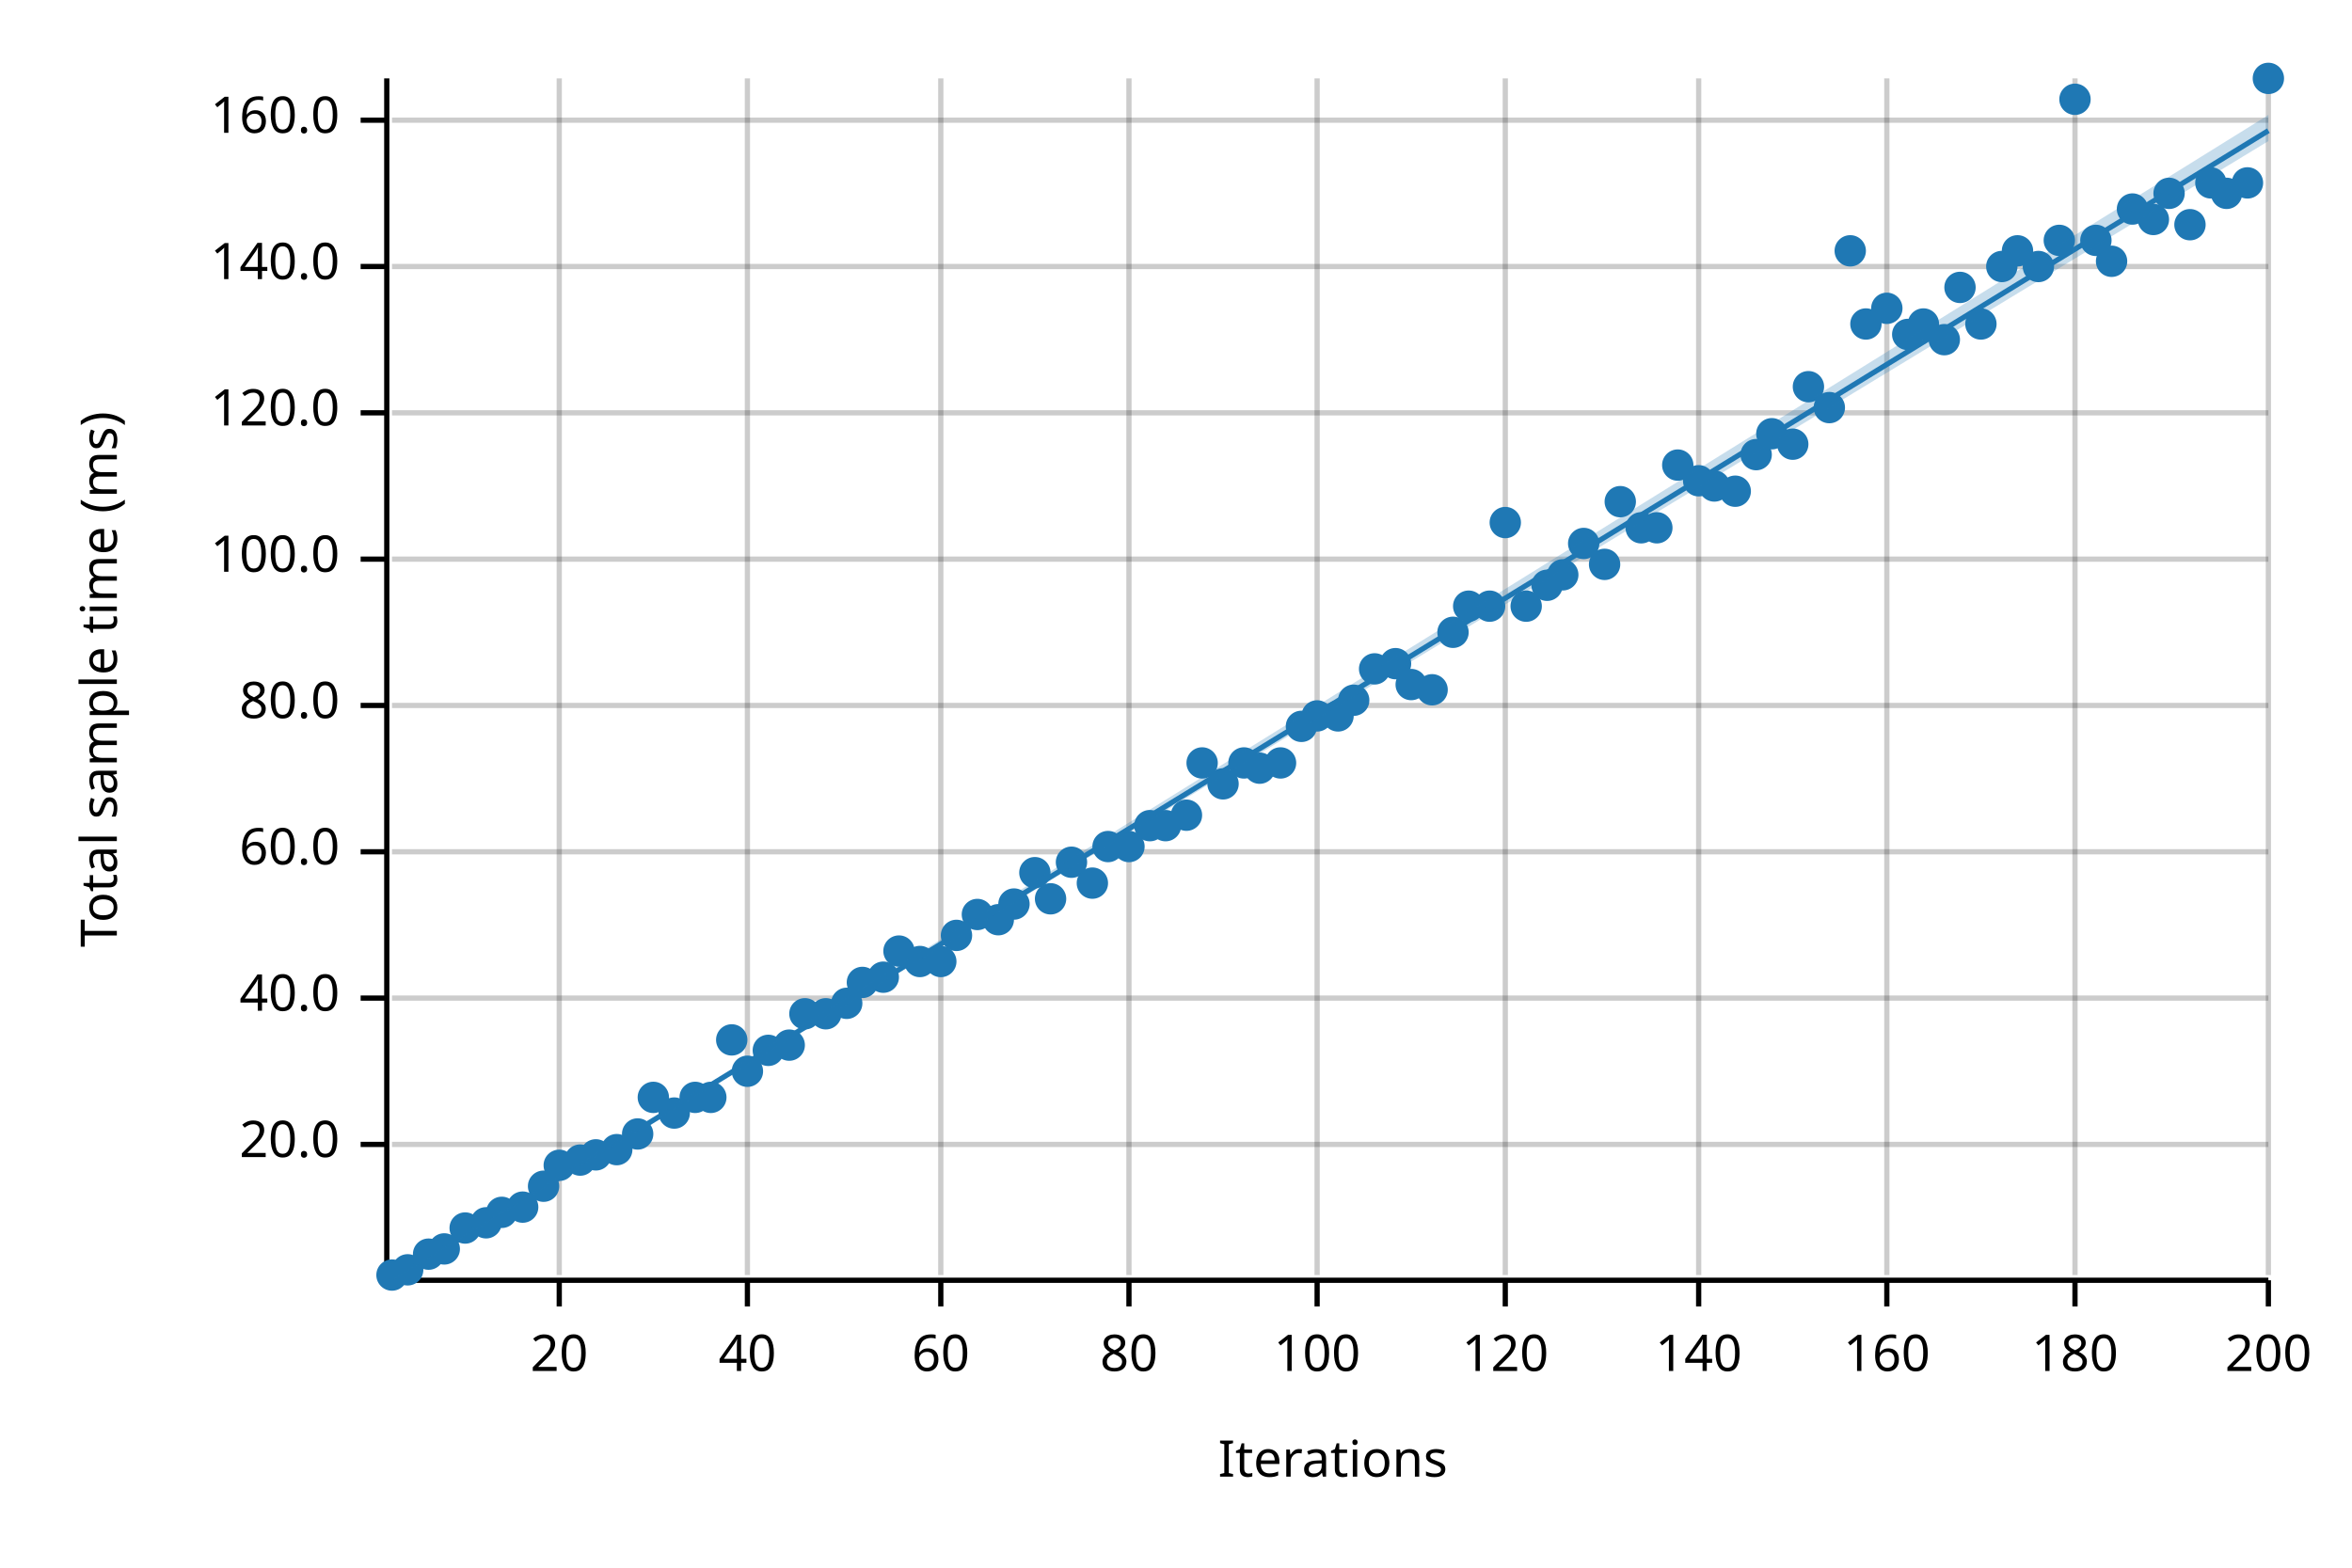
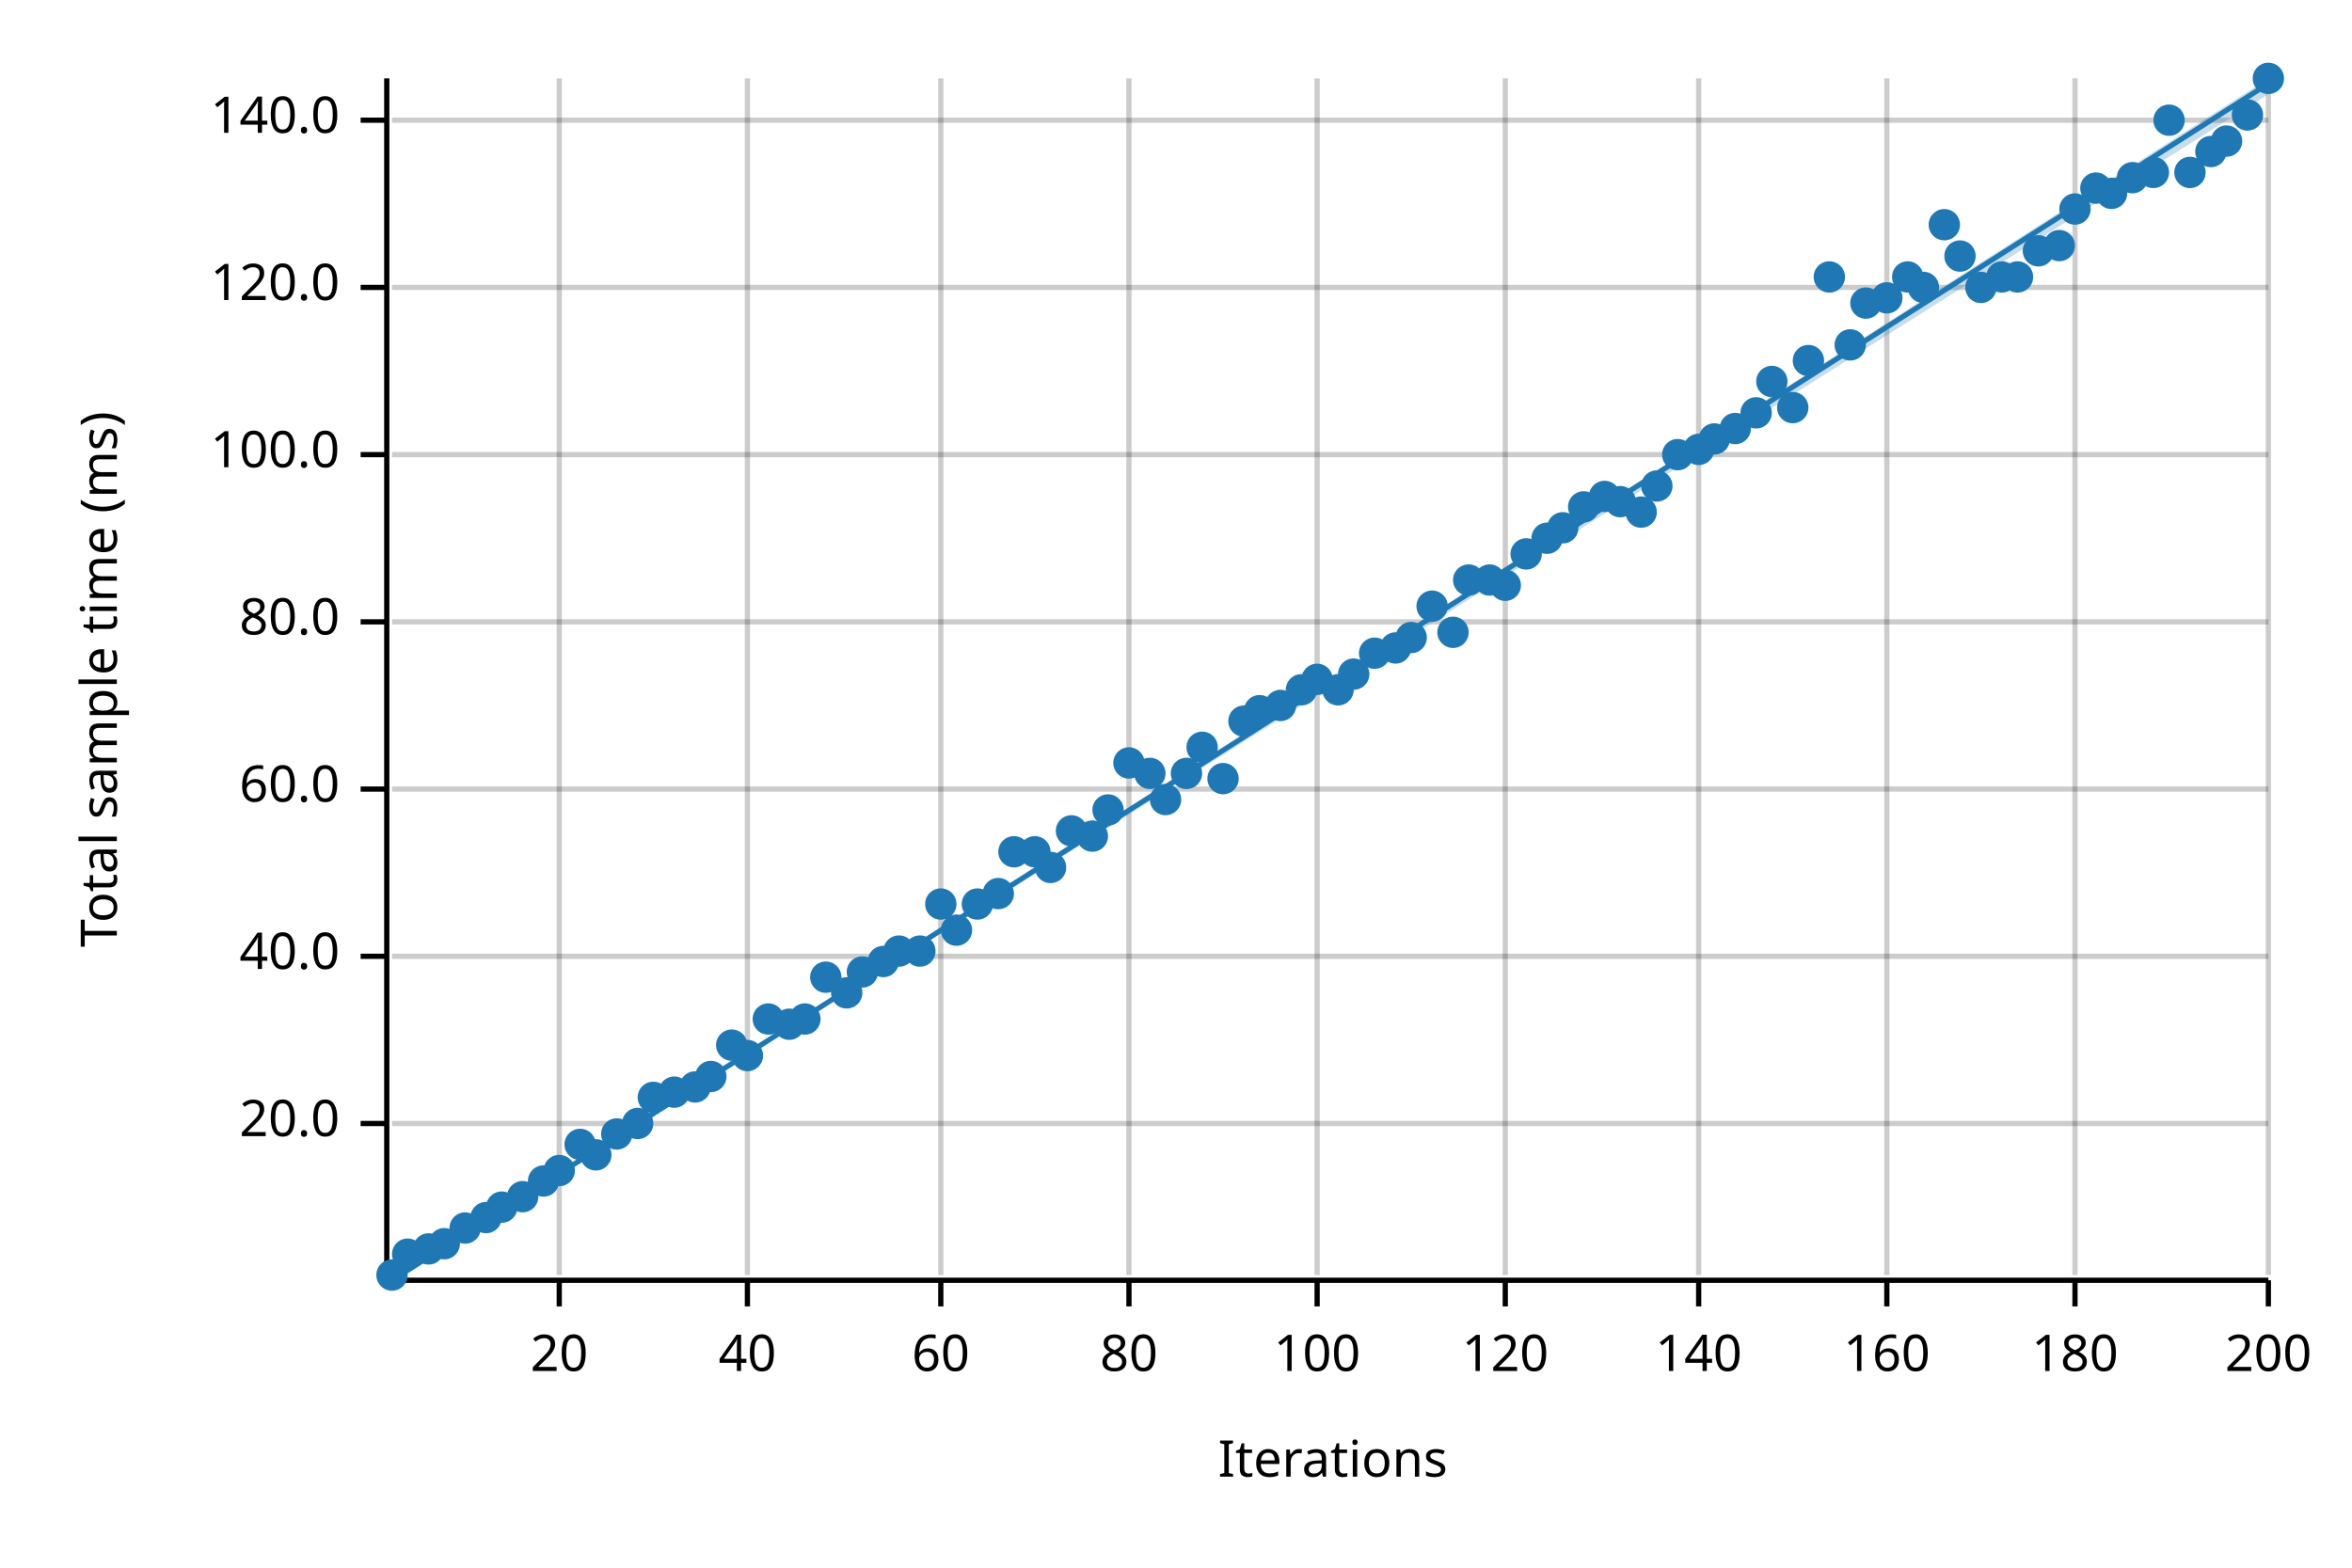
<svg xmlns="http://www.w3.org/2000/svg" width="450" height="300" viewBox="0 0 450 300">
  <text x="15" y="130" dy="0.76em" text-anchor="middle" font-family="sans-serif" font-size="9.677" opacity="1" fill="#000000" transform="rotate(270, 15, 130)">
Total sample time (ms)
</text>
  <text x="255" y="285" dy="-0.5ex" text-anchor="middle" font-family="sans-serif" font-size="9.677" opacity="1" fill="#000000">
Iterations
</text>
  <line opacity="0.2" stroke="#000000" stroke-width="1" x1="107" y1="244" x2="107" y2="15" />
  <line opacity="0.2" stroke="#000000" stroke-width="1" x1="143" y1="244" x2="143" y2="15" />
  <line opacity="0.2" stroke="#000000" stroke-width="1" x1="180" y1="244" x2="180" y2="15" />
  <line opacity="0.2" stroke="#000000" stroke-width="1" x1="216" y1="244" x2="216" y2="15" />
  <line opacity="0.2" stroke="#000000" stroke-width="1" x1="252" y1="244" x2="252" y2="15" />
  <line opacity="0.2" stroke="#000000" stroke-width="1" x1="288" y1="244" x2="288" y2="15" />
  <line opacity="0.2" stroke="#000000" stroke-width="1" x1="325" y1="244" x2="325" y2="15" />
  <line opacity="0.2" stroke="#000000" stroke-width="1" x1="361" y1="244" x2="361" y2="15" />
  <line opacity="0.2" stroke="#000000" stroke-width="1" x1="397" y1="244" x2="397" y2="15" />
  <line opacity="0.2" stroke="#000000" stroke-width="1" x1="434" y1="244" x2="434" y2="15" />
-   <line opacity="0.2" stroke="#000000" stroke-width="1" x1="75" y1="219" x2="434" y2="219" />
-   <line opacity="0.2" stroke="#000000" stroke-width="1" x1="75" y1="191" x2="434" y2="191" />
-   <line opacity="0.2" stroke="#000000" stroke-width="1" x1="75" y1="163" x2="434" y2="163" />
-   <line opacity="0.2" stroke="#000000" stroke-width="1" x1="75" y1="135" x2="434" y2="135" />
-   <line opacity="0.2" stroke="#000000" stroke-width="1" x1="75" y1="107" x2="434" y2="107" />
-   <line opacity="0.2" stroke="#000000" stroke-width="1" x1="75" y1="79" x2="434" y2="79" />
-   <line opacity="0.2" stroke="#000000" stroke-width="1" x1="75" y1="51" x2="434" y2="51" />
+   <line opacity="0.2" stroke="#000000" stroke-width="1" x1="75" y1="215" x2="434" y2="215" />
+   <line opacity="0.2" stroke="#000000" stroke-width="1" x1="75" y1="183" x2="434" y2="183" />
+   <line opacity="0.2" stroke="#000000" stroke-width="1" x1="75" y1="151" x2="434" y2="151" />
+   <line opacity="0.2" stroke="#000000" stroke-width="1" x1="75" y1="119" x2="434" y2="119" />
+   <line opacity="0.2" stroke="#000000" stroke-width="1" x1="75" y1="87" x2="434" y2="87" />
+   <line opacity="0.2" stroke="#000000" stroke-width="1" x1="75" y1="55" x2="434" y2="55" />
  <line opacity="0.2" stroke="#000000" stroke-width="1" x1="75" y1="23" x2="434" y2="23" />
  <polyline fill="none" opacity="1" stroke="#000000" stroke-width="1" points="74,15 74,244 " />
-   <text x="65" y="219" dy="0.5ex" text-anchor="end" font-family="sans-serif" font-size="9.677" opacity="1" fill="#000000">
+   <text x="65" y="215" dy="0.5ex" text-anchor="end" font-family="sans-serif" font-size="9.677" opacity="1" fill="#000000">
20.0
</text>
-   <polyline fill="none" opacity="1" stroke="#000000" stroke-width="1" points="69,219 74,219 " />
-   <text x="65" y="191" dy="0.5ex" text-anchor="end" font-family="sans-serif" font-size="9.677" opacity="1" fill="#000000">
+   <polyline fill="none" opacity="1" stroke="#000000" stroke-width="1" points="69,215 74,215 " />
+   <text x="65" y="183" dy="0.5ex" text-anchor="end" font-family="sans-serif" font-size="9.677" opacity="1" fill="#000000">
40.0
</text>
-   <polyline fill="none" opacity="1" stroke="#000000" stroke-width="1" points="69,191 74,191 " />
-   <text x="65" y="163" dy="0.5ex" text-anchor="end" font-family="sans-serif" font-size="9.677" opacity="1" fill="#000000">
+   <polyline fill="none" opacity="1" stroke="#000000" stroke-width="1" points="69,183 74,183 " />
+   <text x="65" y="151" dy="0.5ex" text-anchor="end" font-family="sans-serif" font-size="9.677" opacity="1" fill="#000000">
60.0
</text>
-   <polyline fill="none" opacity="1" stroke="#000000" stroke-width="1" points="69,163 74,163 " />
-   <text x="65" y="135" dy="0.5ex" text-anchor="end" font-family="sans-serif" font-size="9.677" opacity="1" fill="#000000">
+   <polyline fill="none" opacity="1" stroke="#000000" stroke-width="1" points="69,151 74,151 " />
+   <text x="65" y="119" dy="0.5ex" text-anchor="end" font-family="sans-serif" font-size="9.677" opacity="1" fill="#000000">
80.0
</text>
-   <polyline fill="none" opacity="1" stroke="#000000" stroke-width="1" points="69,135 74,135 " />
-   <text x="65" y="107" dy="0.5ex" text-anchor="end" font-family="sans-serif" font-size="9.677" opacity="1" fill="#000000">
+   <polyline fill="none" opacity="1" stroke="#000000" stroke-width="1" points="69,119 74,119 " />
+   <text x="65" y="87" dy="0.5ex" text-anchor="end" font-family="sans-serif" font-size="9.677" opacity="1" fill="#000000">
100.0
</text>
-   <polyline fill="none" opacity="1" stroke="#000000" stroke-width="1" points="69,107 74,107 " />
-   <text x="65" y="79" dy="0.5ex" text-anchor="end" font-family="sans-serif" font-size="9.677" opacity="1" fill="#000000">
+   <polyline fill="none" opacity="1" stroke="#000000" stroke-width="1" points="69,87 74,87 " />
+   <text x="65" y="55" dy="0.5ex" text-anchor="end" font-family="sans-serif" font-size="9.677" opacity="1" fill="#000000">
120.0
</text>
-   <polyline fill="none" opacity="1" stroke="#000000" stroke-width="1" points="69,79 74,79 " />
-   <text x="65" y="51" dy="0.5ex" text-anchor="end" font-family="sans-serif" font-size="9.677" opacity="1" fill="#000000">
+   <polyline fill="none" opacity="1" stroke="#000000" stroke-width="1" points="69,55 74,55 " />
+   <text x="65" y="23" dy="0.5ex" text-anchor="end" font-family="sans-serif" font-size="9.677" opacity="1" fill="#000000">
140.0
- </text>
-   <polyline fill="none" opacity="1" stroke="#000000" stroke-width="1" points="69,51 74,51 " />
-   <text x="65" y="23" dy="0.5ex" text-anchor="end" font-family="sans-serif" font-size="9.677" opacity="1" fill="#000000">
- 160.0
</text>
  <polyline fill="none" opacity="1" stroke="#000000" stroke-width="1" points="69,23 74,23 " />
  <polyline fill="none" opacity="1" stroke="#000000" stroke-width="1" points="75,245 434,245 " />
  <text x="107" y="255" dy="0.76em" text-anchor="middle" font-family="sans-serif" font-size="9.677" opacity="1" fill="#000000">
20
</text>
  <polyline fill="none" opacity="1" stroke="#000000" stroke-width="1" points="107,245 107,250 " />
  <text x="143" y="255" dy="0.76em" text-anchor="middle" font-family="sans-serif" font-size="9.677" opacity="1" fill="#000000">
40
</text>
  <polyline fill="none" opacity="1" stroke="#000000" stroke-width="1" points="143,245 143,250 " />
  <text x="180" y="255" dy="0.76em" text-anchor="middle" font-family="sans-serif" font-size="9.677" opacity="1" fill="#000000">
60
</text>
  <polyline fill="none" opacity="1" stroke="#000000" stroke-width="1" points="180,245 180,250 " />
  <text x="216" y="255" dy="0.76em" text-anchor="middle" font-family="sans-serif" font-size="9.677" opacity="1" fill="#000000">
80
</text>
  <polyline fill="none" opacity="1" stroke="#000000" stroke-width="1" points="216,245 216,250 " />
  <text x="252" y="255" dy="0.76em" text-anchor="middle" font-family="sans-serif" font-size="9.677" opacity="1" fill="#000000">
100
</text>
  <polyline fill="none" opacity="1" stroke="#000000" stroke-width="1" points="252,245 252,250 " />
  <text x="288" y="255" dy="0.76em" text-anchor="middle" font-family="sans-serif" font-size="9.677" opacity="1" fill="#000000">
120
</text>
  <polyline fill="none" opacity="1" stroke="#000000" stroke-width="1" points="288,245 288,250 " />
  <text x="325" y="255" dy="0.76em" text-anchor="middle" font-family="sans-serif" font-size="9.677" opacity="1" fill="#000000">
140
</text>
  <polyline fill="none" opacity="1" stroke="#000000" stroke-width="1" points="325,245 325,250 " />
  <text x="361" y="255" dy="0.76em" text-anchor="middle" font-family="sans-serif" font-size="9.677" opacity="1" fill="#000000">
160
</text>
  <polyline fill="none" opacity="1" stroke="#000000" stroke-width="1" points="361,245 361,250 " />
  <text x="397" y="255" dy="0.76em" text-anchor="middle" font-family="sans-serif" font-size="9.677" opacity="1" fill="#000000">
180
</text>
  <polyline fill="none" opacity="1" stroke="#000000" stroke-width="1" points="397,245 397,250 " />
  <text x="434" y="255" dy="0.76em" text-anchor="middle" font-family="sans-serif" font-size="9.677" opacity="1" fill="#000000">
200
</text>
  <polyline fill="none" opacity="1" stroke="#000000" stroke-width="1" points="434,245 434,250 " />
  <circle cx="75" cy="244" r="3" opacity="1" fill="#1F78B4" stroke="none" stroke-width="1" />
-   <circle cx="78" cy="243" r="3" opacity="1" fill="#1F78B4" stroke="none" stroke-width="1" />
-   <circle cx="82" cy="240" r="3" opacity="1" fill="#1F78B4" stroke="none" stroke-width="1" />
-   <circle cx="85" cy="239" r="3" opacity="1" fill="#1F78B4" stroke="none" stroke-width="1" />
+   <circle cx="78" cy="240" r="3" opacity="1" fill="#1F78B4" stroke="none" stroke-width="1" />
+   <circle cx="82" cy="239" r="3" opacity="1" fill="#1F78B4" stroke="none" stroke-width="1" />
+   <circle cx="85" cy="238" r="3" opacity="1" fill="#1F78B4" stroke="none" stroke-width="1" />
  <circle cx="89" cy="235" r="3" opacity="1" fill="#1F78B4" stroke="none" stroke-width="1" />
-   <circle cx="93" cy="234" r="3" opacity="1" fill="#1F78B4" stroke="none" stroke-width="1" />
-   <circle cx="96" cy="232" r="3" opacity="1" fill="#1F78B4" stroke="none" stroke-width="1" />
-   <circle cx="100" cy="231" r="3" opacity="1" fill="#1F78B4" stroke="none" stroke-width="1" />
-   <circle cx="104" cy="227" r="3" opacity="1" fill="#1F78B4" stroke="none" stroke-width="1" />
-   <circle cx="107" cy="223" r="3" opacity="1" fill="#1F78B4" stroke="none" stroke-width="1" />
-   <circle cx="111" cy="222" r="3" opacity="1" fill="#1F78B4" stroke="none" stroke-width="1" />
+   <circle cx="93" cy="233" r="3" opacity="1" fill="#1F78B4" stroke="none" stroke-width="1" />
+   <circle cx="96" cy="231" r="3" opacity="1" fill="#1F78B4" stroke="none" stroke-width="1" />
+   <circle cx="100" cy="229" r="3" opacity="1" fill="#1F78B4" stroke="none" stroke-width="1" />
+   <circle cx="104" cy="226" r="3" opacity="1" fill="#1F78B4" stroke="none" stroke-width="1" />
+   <circle cx="107" cy="224" r="3" opacity="1" fill="#1F78B4" stroke="none" stroke-width="1" />
+   <circle cx="111" cy="219" r="3" opacity="1" fill="#1F78B4" stroke="none" stroke-width="1" />
  <circle cx="114" cy="221" r="3" opacity="1" fill="#1F78B4" stroke="none" stroke-width="1" />
-   <circle cx="118" cy="220" r="3" opacity="1" fill="#1F78B4" stroke="none" stroke-width="1" />
-   <circle cx="122" cy="217" r="3" opacity="1" fill="#1F78B4" stroke="none" stroke-width="1" />
+   <circle cx="118" cy="217" r="3" opacity="1" fill="#1F78B4" stroke="none" stroke-width="1" />
+   <circle cx="122" cy="215" r="3" opacity="1" fill="#1F78B4" stroke="none" stroke-width="1" />
  <circle cx="125" cy="210" r="3" opacity="1" fill="#1F78B4" stroke="none" stroke-width="1" />
-   <circle cx="129" cy="213" r="3" opacity="1" fill="#1F78B4" stroke="none" stroke-width="1" />
-   <circle cx="133" cy="210" r="3" opacity="1" fill="#1F78B4" stroke="none" stroke-width="1" />
-   <circle cx="136" cy="210" r="3" opacity="1" fill="#1F78B4" stroke="none" stroke-width="1" />
-   <circle cx="140" cy="199" r="3" opacity="1" fill="#1F78B4" stroke="none" stroke-width="1" />
-   <circle cx="143" cy="205" r="3" opacity="1" fill="#1F78B4" stroke="none" stroke-width="1" />
-   <circle cx="147" cy="201" r="3" opacity="1" fill="#1F78B4" stroke="none" stroke-width="1" />
-   <circle cx="151" cy="200" r="3" opacity="1" fill="#1F78B4" stroke="none" stroke-width="1" />
-   <circle cx="154" cy="194" r="3" opacity="1" fill="#1F78B4" stroke="none" stroke-width="1" />
-   <circle cx="158" cy="194" r="3" opacity="1" fill="#1F78B4" stroke="none" stroke-width="1" />
-   <circle cx="162" cy="192" r="3" opacity="1" fill="#1F78B4" stroke="none" stroke-width="1" />
-   <circle cx="165" cy="188" r="3" opacity="1" fill="#1F78B4" stroke="none" stroke-width="1" />
-   <circle cx="169" cy="187" r="3" opacity="1" fill="#1F78B4" stroke="none" stroke-width="1" />
+   <circle cx="129" cy="209" r="3" opacity="1" fill="#1F78B4" stroke="none" stroke-width="1" />
+   <circle cx="133" cy="208" r="3" opacity="1" fill="#1F78B4" stroke="none" stroke-width="1" />
+   <circle cx="136" cy="206" r="3" opacity="1" fill="#1F78B4" stroke="none" stroke-width="1" />
+   <circle cx="140" cy="200" r="3" opacity="1" fill="#1F78B4" stroke="none" stroke-width="1" />
+   <circle cx="143" cy="202" r="3" opacity="1" fill="#1F78B4" stroke="none" stroke-width="1" />
+   <circle cx="147" cy="195" r="3" opacity="1" fill="#1F78B4" stroke="none" stroke-width="1" />
+   <circle cx="151" cy="196" r="3" opacity="1" fill="#1F78B4" stroke="none" stroke-width="1" />
+   <circle cx="154" cy="195" r="3" opacity="1" fill="#1F78B4" stroke="none" stroke-width="1" />
+   <circle cx="158" cy="187" r="3" opacity="1" fill="#1F78B4" stroke="none" stroke-width="1" />
+   <circle cx="162" cy="190" r="3" opacity="1" fill="#1F78B4" stroke="none" stroke-width="1" />
+   <circle cx="165" cy="186" r="3" opacity="1" fill="#1F78B4" stroke="none" stroke-width="1" />
+   <circle cx="169" cy="184" r="3" opacity="1" fill="#1F78B4" stroke="none" stroke-width="1" />
  <circle cx="172" cy="182" r="3" opacity="1" fill="#1F78B4" stroke="none" stroke-width="1" />
-   <circle cx="176" cy="184" r="3" opacity="1" fill="#1F78B4" stroke="none" stroke-width="1" />
-   <circle cx="180" cy="184" r="3" opacity="1" fill="#1F78B4" stroke="none" stroke-width="1" />
-   <circle cx="183" cy="179" r="3" opacity="1" fill="#1F78B4" stroke="none" stroke-width="1" />
-   <circle cx="187" cy="175" r="3" opacity="1" fill="#1F78B4" stroke="none" stroke-width="1" />
-   <circle cx="191" cy="176" r="3" opacity="1" fill="#1F78B4" stroke="none" stroke-width="1" />
-   <circle cx="194" cy="173" r="3" opacity="1" fill="#1F78B4" stroke="none" stroke-width="1" />
-   <circle cx="198" cy="167" r="3" opacity="1" fill="#1F78B4" stroke="none" stroke-width="1" />
-   <circle cx="201" cy="172" r="3" opacity="1" fill="#1F78B4" stroke="none" stroke-width="1" />
-   <circle cx="205" cy="165" r="3" opacity="1" fill="#1F78B4" stroke="none" stroke-width="1" />
-   <circle cx="209" cy="169" r="3" opacity="1" fill="#1F78B4" stroke="none" stroke-width="1" />
-   <circle cx="212" cy="162" r="3" opacity="1" fill="#1F78B4" stroke="none" stroke-width="1" />
-   <circle cx="216" cy="162" r="3" opacity="1" fill="#1F78B4" stroke="none" stroke-width="1" />
-   <circle cx="220" cy="158" r="3" opacity="1" fill="#1F78B4" stroke="none" stroke-width="1" />
-   <circle cx="223" cy="158" r="3" opacity="1" fill="#1F78B4" stroke="none" stroke-width="1" />
-   <circle cx="227" cy="156" r="3" opacity="1" fill="#1F78B4" stroke="none" stroke-width="1" />
-   <circle cx="230" cy="146" r="3" opacity="1" fill="#1F78B4" stroke="none" stroke-width="1" />
-   <circle cx="234" cy="150" r="3" opacity="1" fill="#1F78B4" stroke="none" stroke-width="1" />
-   <circle cx="238" cy="146" r="3" opacity="1" fill="#1F78B4" stroke="none" stroke-width="1" />
-   <circle cx="241" cy="147" r="3" opacity="1" fill="#1F78B4" stroke="none" stroke-width="1" />
-   <circle cx="245" cy="146" r="3" opacity="1" fill="#1F78B4" stroke="none" stroke-width="1" />
-   <circle cx="249" cy="139" r="3" opacity="1" fill="#1F78B4" stroke="none" stroke-width="1" />
-   <circle cx="252" cy="137" r="3" opacity="1" fill="#1F78B4" stroke="none" stroke-width="1" />
-   <circle cx="256" cy="137" r="3" opacity="1" fill="#1F78B4" stroke="none" stroke-width="1" />
-   <circle cx="259" cy="134" r="3" opacity="1" fill="#1F78B4" stroke="none" stroke-width="1" />
-   <circle cx="263" cy="128" r="3" opacity="1" fill="#1F78B4" stroke="none" stroke-width="1" />
-   <circle cx="267" cy="127" r="3" opacity="1" fill="#1F78B4" stroke="none" stroke-width="1" />
-   <circle cx="270" cy="131" r="3" opacity="1" fill="#1F78B4" stroke="none" stroke-width="1" />
-   <circle cx="274" cy="132" r="3" opacity="1" fill="#1F78B4" stroke="none" stroke-width="1" />
+   <circle cx="176" cy="182" r="3" opacity="1" fill="#1F78B4" stroke="none" stroke-width="1" />
+   <circle cx="180" cy="173" r="3" opacity="1" fill="#1F78B4" stroke="none" stroke-width="1" />
+   <circle cx="183" cy="178" r="3" opacity="1" fill="#1F78B4" stroke="none" stroke-width="1" />
+   <circle cx="187" cy="173" r="3" opacity="1" fill="#1F78B4" stroke="none" stroke-width="1" />
+   <circle cx="191" cy="171" r="3" opacity="1" fill="#1F78B4" stroke="none" stroke-width="1" />
+   <circle cx="194" cy="163" r="3" opacity="1" fill="#1F78B4" stroke="none" stroke-width="1" />
+   <circle cx="198" cy="163" r="3" opacity="1" fill="#1F78B4" stroke="none" stroke-width="1" />
+   <circle cx="201" cy="166" r="3" opacity="1" fill="#1F78B4" stroke="none" stroke-width="1" />
+   <circle cx="205" cy="159" r="3" opacity="1" fill="#1F78B4" stroke="none" stroke-width="1" />
+   <circle cx="209" cy="160" r="3" opacity="1" fill="#1F78B4" stroke="none" stroke-width="1" />
+   <circle cx="212" cy="155" r="3" opacity="1" fill="#1F78B4" stroke="none" stroke-width="1" />
+   <circle cx="216" cy="146" r="3" opacity="1" fill="#1F78B4" stroke="none" stroke-width="1" />
+   <circle cx="220" cy="148" r="3" opacity="1" fill="#1F78B4" stroke="none" stroke-width="1" />
+   <circle cx="223" cy="153" r="3" opacity="1" fill="#1F78B4" stroke="none" stroke-width="1" />
+   <circle cx="227" cy="148" r="3" opacity="1" fill="#1F78B4" stroke="none" stroke-width="1" />
+   <circle cx="230" cy="143" r="3" opacity="1" fill="#1F78B4" stroke="none" stroke-width="1" />
+   <circle cx="234" cy="149" r="3" opacity="1" fill="#1F78B4" stroke="none" stroke-width="1" />
+   <circle cx="238" cy="138" r="3" opacity="1" fill="#1F78B4" stroke="none" stroke-width="1" />
+   <circle cx="241" cy="136" r="3" opacity="1" fill="#1F78B4" stroke="none" stroke-width="1" />
+   <circle cx="245" cy="135" r="3" opacity="1" fill="#1F78B4" stroke="none" stroke-width="1" />
+   <circle cx="249" cy="132" r="3" opacity="1" fill="#1F78B4" stroke="none" stroke-width="1" />
+   <circle cx="252" cy="130" r="3" opacity="1" fill="#1F78B4" stroke="none" stroke-width="1" />
+   <circle cx="256" cy="132" r="3" opacity="1" fill="#1F78B4" stroke="none" stroke-width="1" />
+   <circle cx="259" cy="129" r="3" opacity="1" fill="#1F78B4" stroke="none" stroke-width="1" />
+   <circle cx="263" cy="125" r="3" opacity="1" fill="#1F78B4" stroke="none" stroke-width="1" />
+   <circle cx="267" cy="124" r="3" opacity="1" fill="#1F78B4" stroke="none" stroke-width="1" />
+   <circle cx="270" cy="122" r="3" opacity="1" fill="#1F78B4" stroke="none" stroke-width="1" />
+   <circle cx="274" cy="116" r="3" opacity="1" fill="#1F78B4" stroke="none" stroke-width="1" />
  <circle cx="278" cy="121" r="3" opacity="1" fill="#1F78B4" stroke="none" stroke-width="1" />
-   <circle cx="281" cy="116" r="3" opacity="1" fill="#1F78B4" stroke="none" stroke-width="1" />
-   <circle cx="285" cy="116" r="3" opacity="1" fill="#1F78B4" stroke="none" stroke-width="1" />
-   <circle cx="288" cy="100" r="3" opacity="1" fill="#1F78B4" stroke="none" stroke-width="1" />
-   <circle cx="292" cy="116" r="3" opacity="1" fill="#1F78B4" stroke="none" stroke-width="1" />
-   <circle cx="296" cy="112" r="3" opacity="1" fill="#1F78B4" stroke="none" stroke-width="1" />
-   <circle cx="299" cy="110" r="3" opacity="1" fill="#1F78B4" stroke="none" stroke-width="1" />
-   <circle cx="303" cy="104" r="3" opacity="1" fill="#1F78B4" stroke="none" stroke-width="1" />
-   <circle cx="307" cy="108" r="3" opacity="1" fill="#1F78B4" stroke="none" stroke-width="1" />
+   <circle cx="281" cy="111" r="3" opacity="1" fill="#1F78B4" stroke="none" stroke-width="1" />
+   <circle cx="285" cy="111" r="3" opacity="1" fill="#1F78B4" stroke="none" stroke-width="1" />
+   <circle cx="288" cy="112" r="3" opacity="1" fill="#1F78B4" stroke="none" stroke-width="1" />
+   <circle cx="292" cy="106" r="3" opacity="1" fill="#1F78B4" stroke="none" stroke-width="1" />
+   <circle cx="296" cy="103" r="3" opacity="1" fill="#1F78B4" stroke="none" stroke-width="1" />
+   <circle cx="299" cy="101" r="3" opacity="1" fill="#1F78B4" stroke="none" stroke-width="1" />
+   <circle cx="303" cy="97" r="3" opacity="1" fill="#1F78B4" stroke="none" stroke-width="1" />
+   <circle cx="307" cy="95" r="3" opacity="1" fill="#1F78B4" stroke="none" stroke-width="1" />
  <circle cx="310" cy="96" r="3" opacity="1" fill="#1F78B4" stroke="none" stroke-width="1" />
-   <circle cx="314" cy="101" r="3" opacity="1" fill="#1F78B4" stroke="none" stroke-width="1" />
-   <circle cx="317" cy="101" r="3" opacity="1" fill="#1F78B4" stroke="none" stroke-width="1" />
-   <circle cx="321" cy="89" r="3" opacity="1" fill="#1F78B4" stroke="none" stroke-width="1" />
-   <circle cx="325" cy="92" r="3" opacity="1" fill="#1F78B4" stroke="none" stroke-width="1" />
-   <circle cx="328" cy="93" r="3" opacity="1" fill="#1F78B4" stroke="none" stroke-width="1" />
-   <circle cx="332" cy="94" r="3" opacity="1" fill="#1F78B4" stroke="none" stroke-width="1" />
-   <circle cx="336" cy="87" r="3" opacity="1" fill="#1F78B4" stroke="none" stroke-width="1" />
-   <circle cx="339" cy="83" r="3" opacity="1" fill="#1F78B4" stroke="none" stroke-width="1" />
-   <circle cx="343" cy="85" r="3" opacity="1" fill="#1F78B4" stroke="none" stroke-width="1" />
-   <circle cx="346" cy="74" r="3" opacity="1" fill="#1F78B4" stroke="none" stroke-width="1" />
-   <circle cx="350" cy="78" r="3" opacity="1" fill="#1F78B4" stroke="none" stroke-width="1" />
-   <circle cx="354" cy="48" r="3" opacity="1" fill="#1F78B4" stroke="none" stroke-width="1" />
-   <circle cx="357" cy="62" r="3" opacity="1" fill="#1F78B4" stroke="none" stroke-width="1" />
-   <circle cx="361" cy="59" r="3" opacity="1" fill="#1F78B4" stroke="none" stroke-width="1" />
-   <circle cx="365" cy="64" r="3" opacity="1" fill="#1F78B4" stroke="none" stroke-width="1" />
-   <circle cx="368" cy="62" r="3" opacity="1" fill="#1F78B4" stroke="none" stroke-width="1" />
-   <circle cx="372" cy="65" r="3" opacity="1" fill="#1F78B4" stroke="none" stroke-width="1" />
-   <circle cx="375" cy="55" r="3" opacity="1" fill="#1F78B4" stroke="none" stroke-width="1" />
-   <circle cx="379" cy="62" r="3" opacity="1" fill="#1F78B4" stroke="none" stroke-width="1" />
-   <circle cx="383" cy="51" r="3" opacity="1" fill="#1F78B4" stroke="none" stroke-width="1" />
-   <circle cx="386" cy="48" r="3" opacity="1" fill="#1F78B4" stroke="none" stroke-width="1" />
-   <circle cx="390" cy="51" r="3" opacity="1" fill="#1F78B4" stroke="none" stroke-width="1" />
-   <circle cx="394" cy="46" r="3" opacity="1" fill="#1F78B4" stroke="none" stroke-width="1" />
-   <circle cx="397" cy="19" r="3" opacity="1" fill="#1F78B4" stroke="none" stroke-width="1" />
-   <circle cx="401" cy="46" r="3" opacity="1" fill="#1F78B4" stroke="none" stroke-width="1" />
-   <circle cx="404" cy="50" r="3" opacity="1" fill="#1F78B4" stroke="none" stroke-width="1" />
-   <circle cx="408" cy="40" r="3" opacity="1" fill="#1F78B4" stroke="none" stroke-width="1" />
-   <circle cx="412" cy="42" r="3" opacity="1" fill="#1F78B4" stroke="none" stroke-width="1" />
-   <circle cx="415" cy="37" r="3" opacity="1" fill="#1F78B4" stroke="none" stroke-width="1" />
-   <circle cx="419" cy="43" r="3" opacity="1" fill="#1F78B4" stroke="none" stroke-width="1" />
-   <circle cx="423" cy="35" r="3" opacity="1" fill="#1F78B4" stroke="none" stroke-width="1" />
-   <circle cx="426" cy="37" r="3" opacity="1" fill="#1F78B4" stroke="none" stroke-width="1" />
-   <circle cx="430" cy="35" r="3" opacity="1" fill="#1F78B4" stroke="none" stroke-width="1" />
+   <circle cx="314" cy="98" r="3" opacity="1" fill="#1F78B4" stroke="none" stroke-width="1" />
+   <circle cx="317" cy="93" r="3" opacity="1" fill="#1F78B4" stroke="none" stroke-width="1" />
+   <circle cx="321" cy="87" r="3" opacity="1" fill="#1F78B4" stroke="none" stroke-width="1" />
+   <circle cx="325" cy="86" r="3" opacity="1" fill="#1F78B4" stroke="none" stroke-width="1" />
+   <circle cx="328" cy="84" r="3" opacity="1" fill="#1F78B4" stroke="none" stroke-width="1" />
+   <circle cx="332" cy="82" r="3" opacity="1" fill="#1F78B4" stroke="none" stroke-width="1" />
+   <circle cx="336" cy="79" r="3" opacity="1" fill="#1F78B4" stroke="none" stroke-width="1" />
+   <circle cx="339" cy="73" r="3" opacity="1" fill="#1F78B4" stroke="none" stroke-width="1" />
+   <circle cx="343" cy="78" r="3" opacity="1" fill="#1F78B4" stroke="none" stroke-width="1" />
+   <circle cx="346" cy="69" r="3" opacity="1" fill="#1F78B4" stroke="none" stroke-width="1" />
+   <circle cx="350" cy="53" r="3" opacity="1" fill="#1F78B4" stroke="none" stroke-width="1" />
+   <circle cx="354" cy="66" r="3" opacity="1" fill="#1F78B4" stroke="none" stroke-width="1" />
+   <circle cx="357" cy="58" r="3" opacity="1" fill="#1F78B4" stroke="none" stroke-width="1" />
+   <circle cx="361" cy="57" r="3" opacity="1" fill="#1F78B4" stroke="none" stroke-width="1" />
+   <circle cx="365" cy="53" r="3" opacity="1" fill="#1F78B4" stroke="none" stroke-width="1" />
+   <circle cx="368" cy="55" r="3" opacity="1" fill="#1F78B4" stroke="none" stroke-width="1" />
+   <circle cx="372" cy="43" r="3" opacity="1" fill="#1F78B4" stroke="none" stroke-width="1" />
+   <circle cx="375" cy="49" r="3" opacity="1" fill="#1F78B4" stroke="none" stroke-width="1" />
+   <circle cx="379" cy="55" r="3" opacity="1" fill="#1F78B4" stroke="none" stroke-width="1" />
+   <circle cx="383" cy="53" r="3" opacity="1" fill="#1F78B4" stroke="none" stroke-width="1" />
+   <circle cx="386" cy="53" r="3" opacity="1" fill="#1F78B4" stroke="none" stroke-width="1" />
+   <circle cx="390" cy="48" r="3" opacity="1" fill="#1F78B4" stroke="none" stroke-width="1" />
+   <circle cx="394" cy="47" r="3" opacity="1" fill="#1F78B4" stroke="none" stroke-width="1" />
+   <circle cx="397" cy="40" r="3" opacity="1" fill="#1F78B4" stroke="none" stroke-width="1" />
+   <circle cx="401" cy="36" r="3" opacity="1" fill="#1F78B4" stroke="none" stroke-width="1" />
+   <circle cx="404" cy="37" r="3" opacity="1" fill="#1F78B4" stroke="none" stroke-width="1" />
+   <circle cx="408" cy="34" r="3" opacity="1" fill="#1F78B4" stroke="none" stroke-width="1" />
+   <circle cx="412" cy="33" r="3" opacity="1" fill="#1F78B4" stroke="none" stroke-width="1" />
+   <circle cx="415" cy="23" r="3" opacity="1" fill="#1F78B4" stroke="none" stroke-width="1" />
+   <circle cx="419" cy="33" r="3" opacity="1" fill="#1F78B4" stroke="none" stroke-width="1" />
+   <circle cx="423" cy="29" r="3" opacity="1" fill="#1F78B4" stroke="none" stroke-width="1" />
+   <circle cx="426" cy="27" r="3" opacity="1" fill="#1F78B4" stroke="none" stroke-width="1" />
+   <circle cx="430" cy="22" r="3" opacity="1" fill="#1F78B4" stroke="none" stroke-width="1" />
  <circle cx="434" cy="15" r="3" opacity="1" fill="#1F78B4" stroke="none" stroke-width="1" />
-   <polyline fill="none" opacity="1" stroke="#1F78B4" stroke-width="1" points="75,245 434,25 " />
-   <polygon opacity="0.25" fill="#1F78B4" points="75,245 434,27 434,22 " />
+   <polyline fill="none" opacity="1" stroke="#1F78B4" stroke-width="1" points="75,245 434,16 " />
+   <polygon opacity="0.25" fill="#1F78B4" points="75,245 434,18 434,15 " />
</svg>
